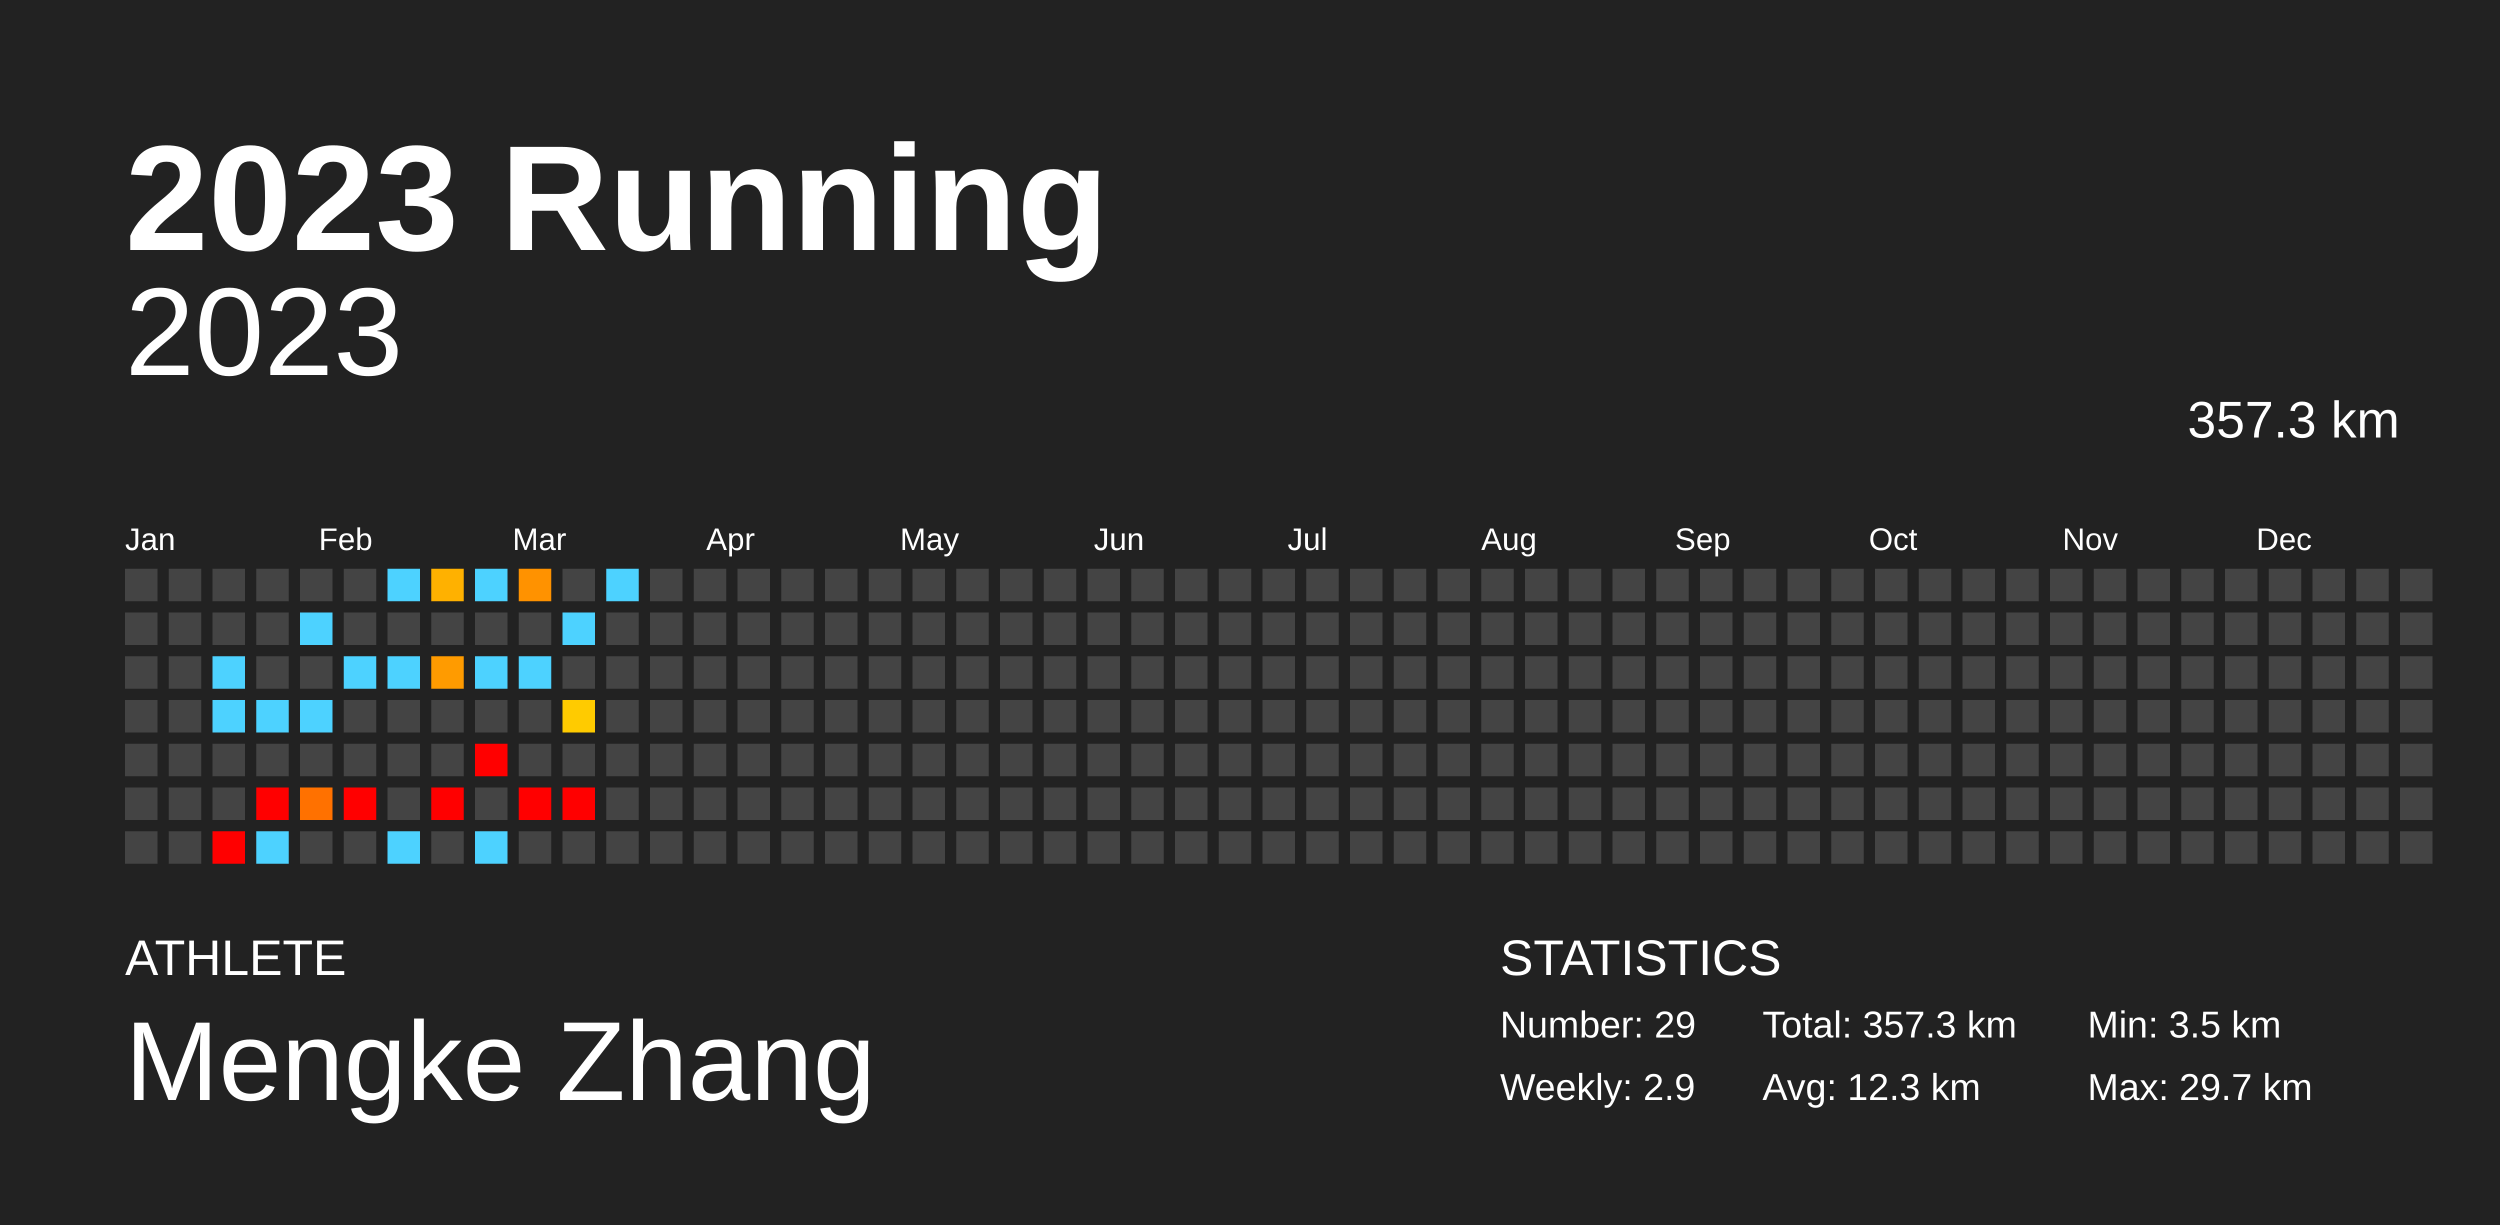
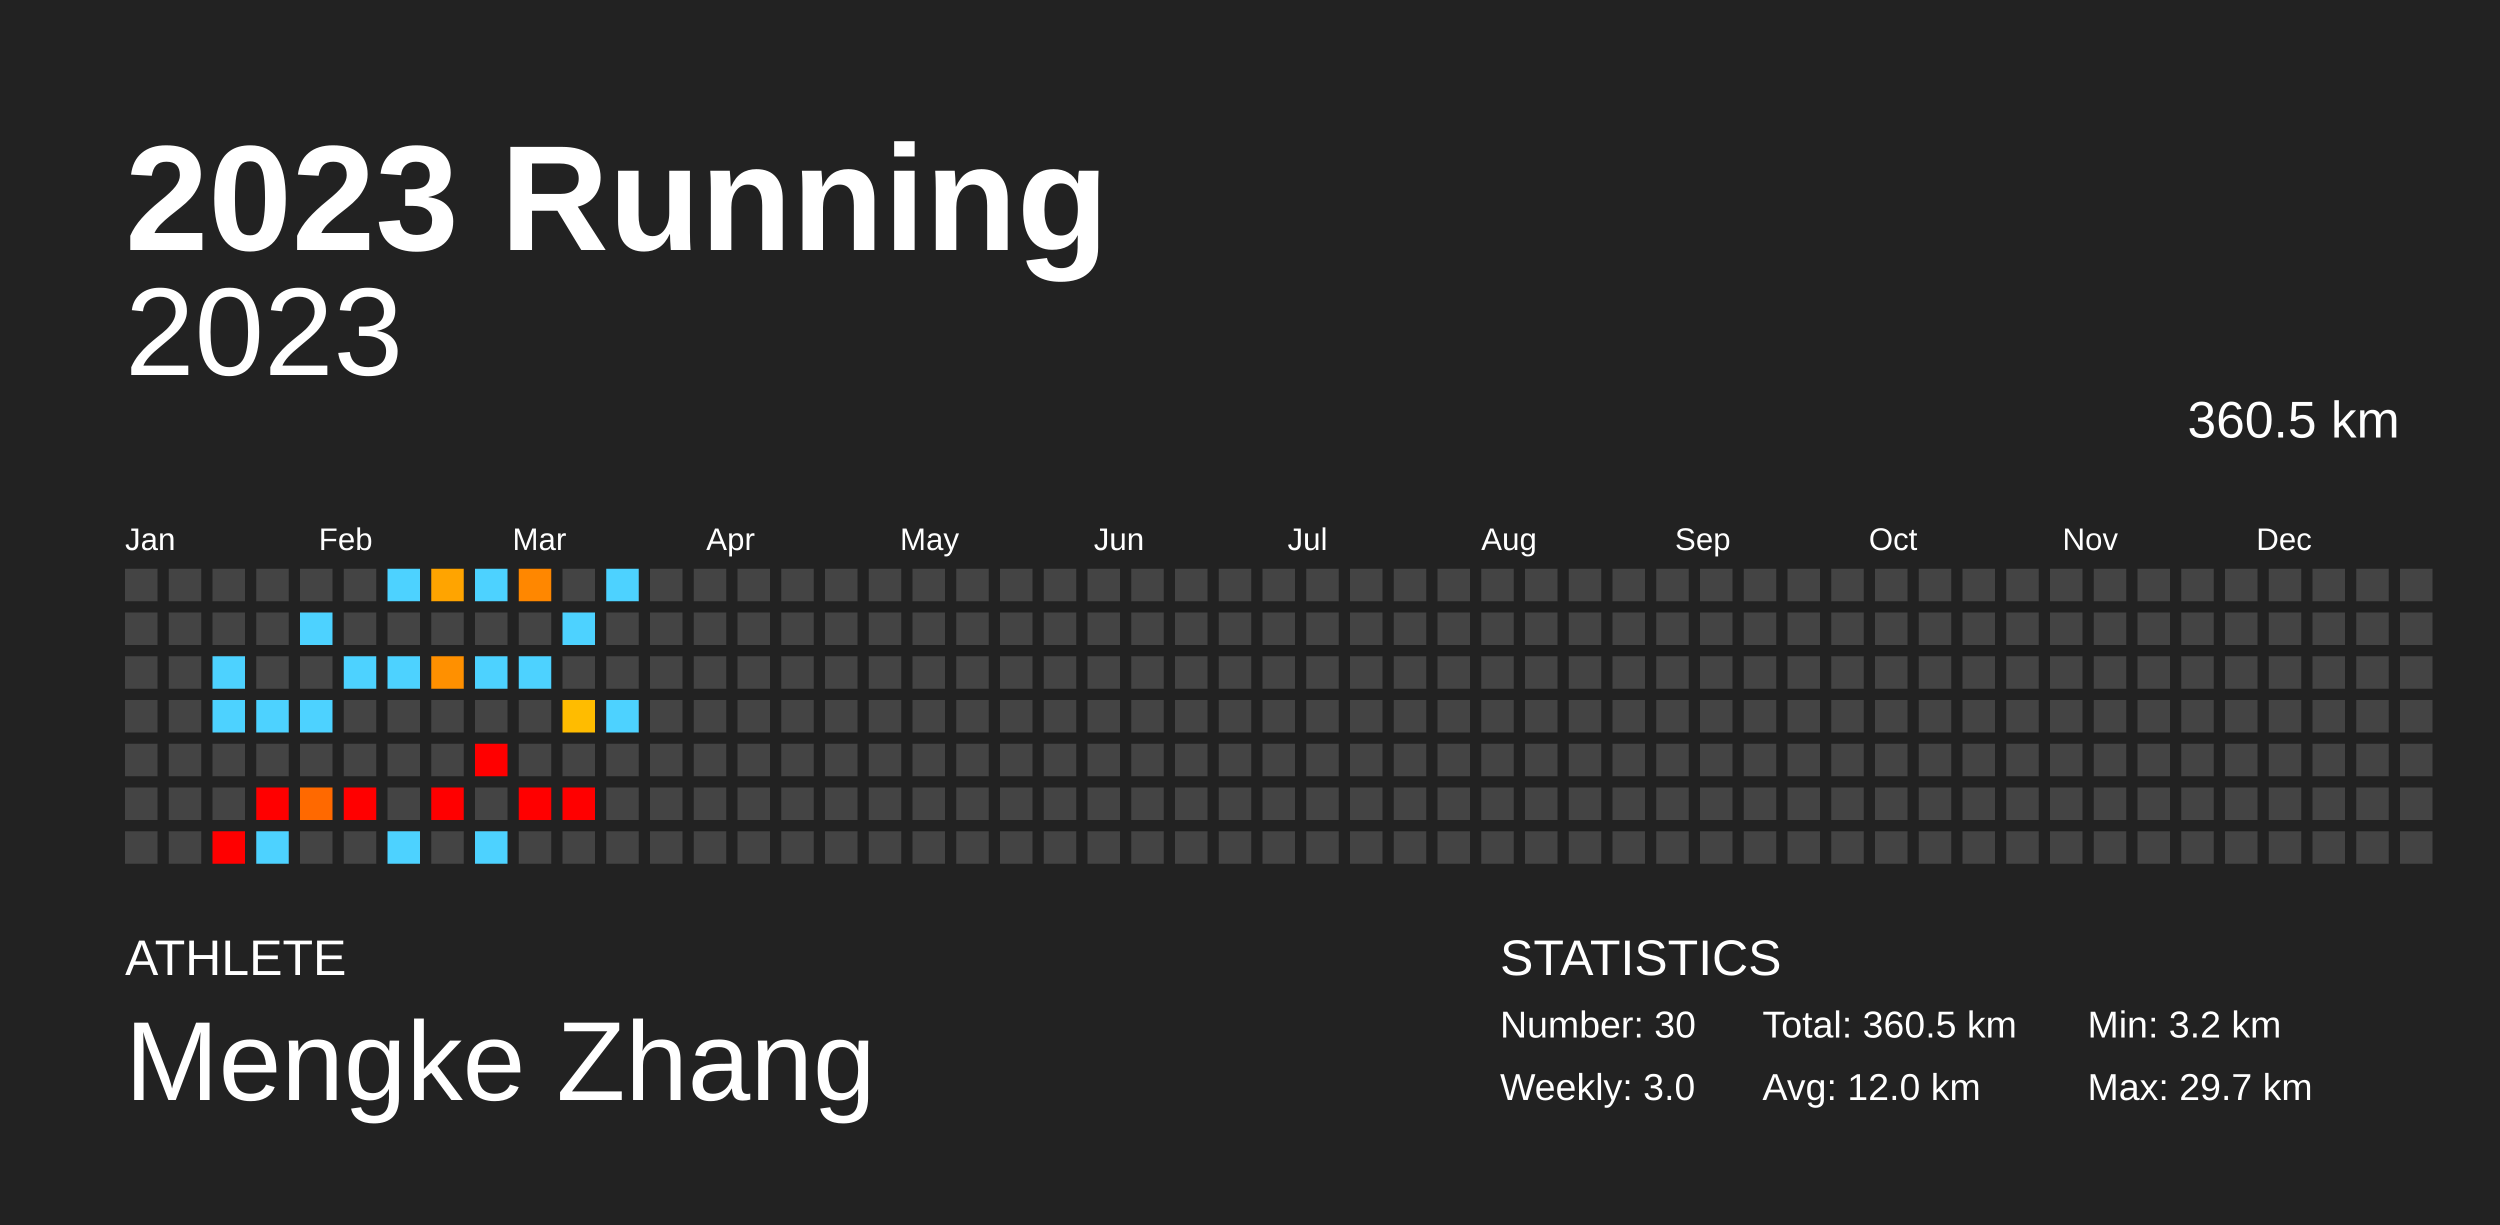
<svg xmlns="http://www.w3.org/2000/svg" baseProfile="full" height="98mm" version="1.1" viewBox="0,0,200,98" width="200mm">
  <defs />
  <rect fill="#222222" height="98" width="200" x="0" y="0" />
  <text fill="#FFFFFF" style="font-size:12px; font-family:Arial; font-weight:bold;" x="10" y="20">2023 Running</text>
  <text fill="#FFFFFF" style="font-size:4px; font-family:Arial" x="10" y="78">ATHLETE</text>
  <text fill="#FFFFFF" style="font-size:9px; font-family:Arial" x="10" y="88">Mengke Zhang</text>
  <text fill="#FFFFFF" style="font-size:4px; font-family:Arial" x="120" y="78">STATISTICS</text>
-   <text fill="#FFFFFF" style="font-size:3px; font-family:Arial" x="120" y="83">Number: 29</text>
-   <text fill="#FFFFFF" style="font-size:3px; font-family:Arial" x="120" y="88">Weekly: 2.9</text>
-   <text fill="#FFFFFF" style="font-size:3px; font-family:Arial" x="141" y="83">Total: 357.3 km</text>
-   <text fill="#FFFFFF" style="font-size:3px; font-family:Arial" x="141" y="88">Avg: 12.3 km</text>
-   <text fill="#FFFFFF" style="font-size:3px; font-family:Arial" x="167" y="83">Min: 3.5 km</text>
+   <text fill="#FFFFFF" style="font-size:3px; font-family:Arial" x="120" y="83">Number: 30</text>
+   <text fill="#FFFFFF" style="font-size:3px; font-family:Arial" x="120" y="88">Weekly: 3.0</text>
+   <text fill="#FFFFFF" style="font-size:3px; font-family:Arial" x="141" y="83">Total: 360.5 km</text>
+   <text fill="#FFFFFF" style="font-size:3px; font-family:Arial" x="141" y="88">Avg: 12.0 km</text>
+   <text fill="#FFFFFF" style="font-size:3px; font-family:Arial" x="167" y="83">Min: 3.2 km</text>
  <text fill="#FFFFFF" style="font-size:3px; font-family:Arial" x="167" y="88">Max: 29.7 km</text>
  <text alignment-baseline="hanging" fill="#FFFFFF" style="font-size:10.0px; font-family:Arial;" x="10" y="30">2023</text>
-   <text alignment-baseline="hanging" fill="#FFFFFF" style="font-size:4.125px; font-family:Arial;" x="175" y="35">357.3 km</text>
+   <text alignment-baseline="hanging" fill="#FFFFFF" style="font-size:4.125px; font-family:Arial;" x="175" y="35">360.5 km</text>
  <text fill="#FFFFFF" style="font-size:2.5px; font-family:Arial" x="10.0" y="44">Jan</text>
  <text fill="#FFFFFF" style="font-size:2.5px; font-family:Arial" x="25.5" y="44">Feb</text>
  <text fill="#FFFFFF" style="font-size:2.5px; font-family:Arial" x="41.0" y="44">Mar</text>
  <text fill="#FFFFFF" style="font-size:2.5px; font-family:Arial" x="56.5" y="44">Apr</text>
  <text fill="#FFFFFF" style="font-size:2.5px; font-family:Arial" x="72.0" y="44">May</text>
  <text fill="#FFFFFF" style="font-size:2.5px; font-family:Arial" x="87.5" y="44">Jun</text>
  <text fill="#FFFFFF" style="font-size:2.5px; font-family:Arial" x="103.0" y="44">Jul</text>
  <text fill="#FFFFFF" style="font-size:2.5px; font-family:Arial" x="118.5" y="44">Aug</text>
  <text fill="#FFFFFF" style="font-size:2.5px; font-family:Arial" x="134.0" y="44">Sep</text>
  <text fill="#FFFFFF" style="font-size:2.5px; font-family:Arial" x="149.5" y="44">Oct</text>
  <text fill="#FFFFFF" style="font-size:2.5px; font-family:Arial" x="165.0" y="44">Nov</text>
  <text fill="#FFFFFF" style="font-size:2.5px; font-family:Arial" x="180.5" y="44">Dec</text>
  <rect fill="#444444" height="2.6" width="2.6" x="10.0" y="45.5" />
  <rect fill="#444444" height="2.6" width="2.6" x="10.0" y="49.0" />
  <rect fill="#444444" height="2.6" width="2.6" x="10.0" y="52.5" />
  <rect fill="#444444" height="2.6" width="2.6" x="10.0" y="56.0" />
  <rect fill="#444444" height="2.6" width="2.6" x="10.0" y="59.5" />
  <rect fill="#444444" height="2.6" width="2.6" x="10.0" y="63.0" />
  <rect fill="#444444" height="2.6" width="2.6" x="10.0" y="66.5" />
  <rect fill="#444444" height="2.6" width="2.6" x="13.5" y="45.5" />
  <rect fill="#444444" height="2.6" width="2.6" x="13.5" y="49.0" />
  <rect fill="#444444" height="2.6" width="2.6" x="13.5" y="52.5" />
  <rect fill="#444444" height="2.6" width="2.6" x="13.5" y="56.0" />
  <rect fill="#444444" height="2.6" width="2.6" x="13.5" y="59.5" />
  <rect fill="#444444" height="2.6" width="2.6" x="13.5" y="63.0" />
  <rect fill="#444444" height="2.6" width="2.6" x="13.5" y="66.5" />
  <rect fill="#444444" height="2.6" width="2.6" x="17.0" y="45.5" />
  <rect fill="#444444" height="2.6" width="2.6" x="17.0" y="49.0" />
  <rect fill="#4dd2ff" height="2.6" width="2.6" x="17.0" y="52.5" />
  <rect fill="#4dd2ff" height="2.6" width="2.6" x="17.0" y="56.0" />
  <rect fill="#444444" height="2.6" width="2.6" x="17.0" y="59.5" />
  <rect fill="#444444" height="2.6" width="2.6" x="17.0" y="63.0" />
  <rect fill="red" height="2.6" width="2.6" x="17.0" y="66.5" />
  <rect fill="#444444" height="2.6" width="2.6" x="20.5" y="45.5" />
  <rect fill="#444444" height="2.6" width="2.6" x="20.5" y="49.0" />
  <rect fill="#444444" height="2.6" width="2.6" x="20.5" y="52.5" />
  <rect fill="#4dd2ff" height="2.6" width="2.6" x="20.5" y="56.0" />
  <rect fill="#444444" height="2.6" width="2.6" x="20.5" y="59.5" />
  <rect fill="red" height="2.6" width="2.6" x="20.5" y="63.0" />
  <rect fill="#4dd2ff" height="2.6" width="2.6" x="20.5" y="66.5" />
  <rect fill="#444444" height="2.6" width="2.6" x="24.0" y="45.5" />
  <rect fill="#4dd2ff" height="2.6" width="2.6" x="24.0" y="49.0" />
  <rect fill="#444444" height="2.6" width="2.6" x="24.0" y="52.5" />
  <rect fill="#4dd2ff" height="2.6" width="2.6" x="24.0" y="56.0" />
  <rect fill="#444444" height="2.6" width="2.6" x="24.0" y="59.5" />
-   <rect fill="#ff7100" height="2.6" width="2.6" x="24.0" y="63.0" />
+   <rect fill="#ff6900" height="2.6" width="2.6" x="24.0" y="63.0" />
  <rect fill="#444444" height="2.6" width="2.6" x="24.0" y="66.5" />
  <rect fill="#444444" height="2.6" width="2.6" x="27.5" y="45.5" />
  <rect fill="#444444" height="2.6" width="2.6" x="27.5" y="49.0" />
  <rect fill="#4dd2ff" height="2.6" width="2.6" x="27.5" y="52.5" />
  <rect fill="#444444" height="2.6" width="2.6" x="27.5" y="56.0" />
  <rect fill="#444444" height="2.6" width="2.6" x="27.5" y="59.5" />
  <rect fill="red" height="2.6" width="2.6" x="27.5" y="63.0" />
  <rect fill="#444444" height="2.6" width="2.6" x="27.5" y="66.5" />
  <rect fill="#4dd2ff" height="2.6" width="2.6" x="31.0" y="45.5" />
  <rect fill="#444444" height="2.6" width="2.6" x="31.0" y="49.0" />
  <rect fill="#4dd2ff" height="2.6" width="2.6" x="31.0" y="52.5" />
  <rect fill="#444444" height="2.6" width="2.6" x="31.0" y="56.0" />
  <rect fill="#444444" height="2.6" width="2.6" x="31.0" y="59.5" />
  <rect fill="#444444" height="2.6" width="2.6" x="31.0" y="63.0" />
  <rect fill="#4dd2ff" height="2.6" width="2.6" x="31.0" y="66.5" />
-   <rect fill="#ffb100" height="2.6" width="2.6" x="34.5" y="45.5" />
+   <rect fill="#ffa400" height="2.6" width="2.6" x="34.5" y="45.5" />
  <rect fill="#444444" height="2.6" width="2.6" x="34.5" y="49.0" />
-   <rect fill="#ff9b00" height="2.6" width="2.6" x="34.5" y="52.5" />
+   <rect fill="#ff9000" height="2.6" width="2.6" x="34.5" y="52.5" />
  <rect fill="#444444" height="2.6" width="2.6" x="34.5" y="56.0" />
  <rect fill="#444444" height="2.6" width="2.6" x="34.5" y="59.5" />
  <rect fill="red" height="2.6" width="2.6" x="34.5" y="63.0" />
  <rect fill="#444444" height="2.6" width="2.6" x="34.5" y="66.5" />
  <rect fill="#4dd2ff" height="2.6" width="2.6" x="38.0" y="45.5" />
  <rect fill="#444444" height="2.6" width="2.6" x="38.0" y="49.0" />
  <rect fill="#4dd2ff" height="2.6" width="2.6" x="38.0" y="52.5" />
  <rect fill="#444444" height="2.6" width="2.6" x="38.0" y="56.0" />
  <rect fill="red" height="2.6" width="2.6" x="38.0" y="59.5" />
  <rect fill="#444444" height="2.6" width="2.6" x="38.0" y="63.0" />
  <rect fill="#4dd2ff" height="2.6" width="2.6" x="38.0" y="66.5" />
-   <rect fill="#ff9200" height="2.6" width="2.6" x="41.5" y="45.5" />
+   <rect fill="#ff8700" height="2.6" width="2.6" x="41.5" y="45.5" />
  <rect fill="#444444" height="2.6" width="2.6" x="41.5" y="49.0" />
  <rect fill="#4dd2ff" height="2.6" width="2.6" x="41.5" y="52.5" />
  <rect fill="#444444" height="2.6" width="2.6" x="41.5" y="56.0" />
  <rect fill="#444444" height="2.6" width="2.6" x="41.5" y="59.5" />
  <rect fill="red" height="2.6" width="2.6" x="41.5" y="63.0" />
  <rect fill="#444444" height="2.6" width="2.6" x="41.5" y="66.5" />
  <rect fill="#444444" height="2.6" width="2.6" x="45.0" y="45.5" />
  <rect fill="#4dd2ff" height="2.6" width="2.6" x="45.0" y="49.0" />
  <rect fill="#444444" height="2.6" width="2.6" x="45.0" y="52.5" />
-   <rect fill="#ffcb00" height="2.6" width="2.6" x="45.0" y="56.0" />
+   <rect fill="#ffbc00" height="2.6" width="2.6" x="45.0" y="56.0" />
  <rect fill="#444444" height="2.6" width="2.6" x="45.0" y="59.5" />
  <rect fill="red" height="2.6" width="2.6" x="45.0" y="63.0" />
  <rect fill="#444444" height="2.6" width="2.6" x="45.0" y="66.5" />
  <rect fill="#4dd2ff" height="2.6" width="2.6" x="48.5" y="45.5" />
  <rect fill="#444444" height="2.6" width="2.6" x="48.5" y="49.0" />
  <rect fill="#444444" height="2.6" width="2.6" x="48.5" y="52.5" />
-   <rect fill="#444444" height="2.6" width="2.6" x="48.5" y="56.0" />
+   <rect fill="#4dd2ff" height="2.6" width="2.6" x="48.5" y="56.0" />
  <rect fill="#444444" height="2.6" width="2.6" x="48.5" y="59.5" />
  <rect fill="#444444" height="2.6" width="2.6" x="48.5" y="63.0" />
  <rect fill="#444444" height="2.6" width="2.6" x="48.5" y="66.5" />
  <rect fill="#444444" height="2.6" width="2.6" x="52.0" y="45.5" />
  <rect fill="#444444" height="2.6" width="2.6" x="52.0" y="49.0" />
  <rect fill="#444444" height="2.6" width="2.6" x="52.0" y="52.5" />
  <rect fill="#444444" height="2.6" width="2.6" x="52.0" y="56.0" />
  <rect fill="#444444" height="2.6" width="2.6" x="52.0" y="59.5" />
  <rect fill="#444444" height="2.6" width="2.6" x="52.0" y="63.0" />
  <rect fill="#444444" height="2.6" width="2.6" x="52.0" y="66.5" />
  <rect fill="#444444" height="2.6" width="2.6" x="55.5" y="45.5" />
  <rect fill="#444444" height="2.6" width="2.6" x="55.5" y="49.0" />
  <rect fill="#444444" height="2.6" width="2.6" x="55.5" y="52.5" />
  <rect fill="#444444" height="2.6" width="2.6" x="55.5" y="56.0" />
  <rect fill="#444444" height="2.6" width="2.6" x="55.5" y="59.5" />
  <rect fill="#444444" height="2.6" width="2.6" x="55.5" y="63.0" />
  <rect fill="#444444" height="2.6" width="2.6" x="55.5" y="66.5" />
  <rect fill="#444444" height="2.6" width="2.6" x="59.0" y="45.5" />
  <rect fill="#444444" height="2.6" width="2.6" x="59.0" y="49.0" />
  <rect fill="#444444" height="2.6" width="2.6" x="59.0" y="52.5" />
  <rect fill="#444444" height="2.6" width="2.6" x="59.0" y="56.0" />
  <rect fill="#444444" height="2.6" width="2.6" x="59.0" y="59.5" />
  <rect fill="#444444" height="2.6" width="2.6" x="59.0" y="63.0" />
  <rect fill="#444444" height="2.6" width="2.6" x="59.0" y="66.5" />
  <rect fill="#444444" height="2.6" width="2.6" x="62.5" y="45.5" />
  <rect fill="#444444" height="2.6" width="2.6" x="62.5" y="49.0" />
  <rect fill="#444444" height="2.6" width="2.6" x="62.5" y="52.5" />
  <rect fill="#444444" height="2.6" width="2.6" x="62.5" y="56.0" />
  <rect fill="#444444" height="2.6" width="2.6" x="62.5" y="59.5" />
  <rect fill="#444444" height="2.6" width="2.6" x="62.5" y="63.0" />
  <rect fill="#444444" height="2.6" width="2.6" x="62.5" y="66.5" />
  <rect fill="#444444" height="2.6" width="2.6" x="66.0" y="45.5" />
  <rect fill="#444444" height="2.6" width="2.6" x="66.0" y="49.0" />
  <rect fill="#444444" height="2.6" width="2.6" x="66.0" y="52.5" />
  <rect fill="#444444" height="2.6" width="2.6" x="66.0" y="56.0" />
  <rect fill="#444444" height="2.6" width="2.6" x="66.0" y="59.5" />
  <rect fill="#444444" height="2.6" width="2.6" x="66.0" y="63.0" />
  <rect fill="#444444" height="2.6" width="2.6" x="66.0" y="66.5" />
  <rect fill="#444444" height="2.6" width="2.6" x="69.5" y="45.5" />
  <rect fill="#444444" height="2.6" width="2.6" x="69.5" y="49.0" />
  <rect fill="#444444" height="2.6" width="2.6" x="69.5" y="52.5" />
  <rect fill="#444444" height="2.6" width="2.6" x="69.5" y="56.0" />
  <rect fill="#444444" height="2.6" width="2.6" x="69.5" y="59.5" />
  <rect fill="#444444" height="2.6" width="2.6" x="69.5" y="63.0" />
  <rect fill="#444444" height="2.6" width="2.6" x="69.5" y="66.5" />
  <rect fill="#444444" height="2.6" width="2.6" x="73.0" y="45.5" />
  <rect fill="#444444" height="2.6" width="2.6" x="73.0" y="49.0" />
  <rect fill="#444444" height="2.6" width="2.6" x="73.0" y="52.5" />
  <rect fill="#444444" height="2.6" width="2.6" x="73.0" y="56.0" />
  <rect fill="#444444" height="2.6" width="2.6" x="73.0" y="59.5" />
  <rect fill="#444444" height="2.6" width="2.6" x="73.0" y="63.0" />
  <rect fill="#444444" height="2.6" width="2.6" x="73.0" y="66.5" />
  <rect fill="#444444" height="2.6" width="2.6" x="76.5" y="45.5" />
  <rect fill="#444444" height="2.6" width="2.6" x="76.5" y="49.0" />
  <rect fill="#444444" height="2.6" width="2.6" x="76.5" y="52.5" />
  <rect fill="#444444" height="2.6" width="2.6" x="76.5" y="56.0" />
  <rect fill="#444444" height="2.6" width="2.6" x="76.5" y="59.5" />
  <rect fill="#444444" height="2.6" width="2.6" x="76.5" y="63.0" />
  <rect fill="#444444" height="2.6" width="2.6" x="76.5" y="66.5" />
  <rect fill="#444444" height="2.6" width="2.6" x="80.0" y="45.5" />
  <rect fill="#444444" height="2.6" width="2.6" x="80.0" y="49.0" />
  <rect fill="#444444" height="2.6" width="2.6" x="80.0" y="52.5" />
  <rect fill="#444444" height="2.6" width="2.6" x="80.0" y="56.0" />
  <rect fill="#444444" height="2.6" width="2.6" x="80.0" y="59.5" />
  <rect fill="#444444" height="2.6" width="2.6" x="80.0" y="63.0" />
  <rect fill="#444444" height="2.6" width="2.6" x="80.0" y="66.5" />
  <rect fill="#444444" height="2.6" width="2.6" x="83.5" y="45.5" />
  <rect fill="#444444" height="2.6" width="2.6" x="83.5" y="49.0" />
  <rect fill="#444444" height="2.6" width="2.6" x="83.5" y="52.5" />
  <rect fill="#444444" height="2.6" width="2.6" x="83.5" y="56.0" />
  <rect fill="#444444" height="2.6" width="2.6" x="83.5" y="59.5" />
  <rect fill="#444444" height="2.6" width="2.6" x="83.5" y="63.0" />
  <rect fill="#444444" height="2.6" width="2.6" x="83.5" y="66.5" />
  <rect fill="#444444" height="2.6" width="2.6" x="87.0" y="45.5" />
  <rect fill="#444444" height="2.6" width="2.6" x="87.0" y="49.0" />
  <rect fill="#444444" height="2.6" width="2.6" x="87.0" y="52.5" />
  <rect fill="#444444" height="2.6" width="2.6" x="87.0" y="56.0" />
  <rect fill="#444444" height="2.6" width="2.6" x="87.0" y="59.5" />
  <rect fill="#444444" height="2.6" width="2.6" x="87.0" y="63.0" />
  <rect fill="#444444" height="2.6" width="2.6" x="87.0" y="66.5" />
  <rect fill="#444444" height="2.6" width="2.6" x="90.5" y="45.5" />
  <rect fill="#444444" height="2.6" width="2.6" x="90.5" y="49.0" />
  <rect fill="#444444" height="2.6" width="2.6" x="90.5" y="52.5" />
  <rect fill="#444444" height="2.6" width="2.6" x="90.5" y="56.0" />
  <rect fill="#444444" height="2.6" width="2.6" x="90.5" y="59.5" />
  <rect fill="#444444" height="2.6" width="2.6" x="90.5" y="63.0" />
  <rect fill="#444444" height="2.6" width="2.6" x="90.5" y="66.5" />
  <rect fill="#444444" height="2.6" width="2.6" x="94.0" y="45.5" />
  <rect fill="#444444" height="2.6" width="2.6" x="94.0" y="49.0" />
  <rect fill="#444444" height="2.6" width="2.6" x="94.0" y="52.5" />
  <rect fill="#444444" height="2.6" width="2.6" x="94.0" y="56.0" />
  <rect fill="#444444" height="2.6" width="2.6" x="94.0" y="59.5" />
  <rect fill="#444444" height="2.6" width="2.6" x="94.0" y="63.0" />
  <rect fill="#444444" height="2.6" width="2.6" x="94.0" y="66.5" />
  <rect fill="#444444" height="2.6" width="2.6" x="97.5" y="45.5" />
  <rect fill="#444444" height="2.6" width="2.6" x="97.5" y="49.0" />
  <rect fill="#444444" height="2.6" width="2.6" x="97.5" y="52.5" />
  <rect fill="#444444" height="2.6" width="2.6" x="97.5" y="56.0" />
  <rect fill="#444444" height="2.6" width="2.6" x="97.5" y="59.5" />
  <rect fill="#444444" height="2.6" width="2.6" x="97.5" y="63.0" />
  <rect fill="#444444" height="2.6" width="2.6" x="97.5" y="66.5" />
  <rect fill="#444444" height="2.6" width="2.6" x="101.0" y="45.5" />
  <rect fill="#444444" height="2.6" width="2.6" x="101.0" y="49.0" />
  <rect fill="#444444" height="2.6" width="2.6" x="101.0" y="52.5" />
  <rect fill="#444444" height="2.6" width="2.6" x="101.0" y="56.0" />
  <rect fill="#444444" height="2.6" width="2.6" x="101.0" y="59.5" />
  <rect fill="#444444" height="2.6" width="2.6" x="101.0" y="63.0" />
  <rect fill="#444444" height="2.6" width="2.6" x="101.0" y="66.5" />
  <rect fill="#444444" height="2.6" width="2.6" x="104.5" y="45.5" />
  <rect fill="#444444" height="2.6" width="2.6" x="104.5" y="49.0" />
  <rect fill="#444444" height="2.6" width="2.6" x="104.5" y="52.5" />
  <rect fill="#444444" height="2.6" width="2.6" x="104.5" y="56.0" />
  <rect fill="#444444" height="2.6" width="2.6" x="104.5" y="59.5" />
  <rect fill="#444444" height="2.6" width="2.6" x="104.5" y="63.0" />
  <rect fill="#444444" height="2.6" width="2.6" x="104.5" y="66.5" />
  <rect fill="#444444" height="2.6" width="2.6" x="108.0" y="45.5" />
  <rect fill="#444444" height="2.6" width="2.6" x="108.0" y="49.0" />
  <rect fill="#444444" height="2.6" width="2.6" x="108.0" y="52.5" />
  <rect fill="#444444" height="2.6" width="2.6" x="108.0" y="56.0" />
  <rect fill="#444444" height="2.6" width="2.6" x="108.0" y="59.5" />
  <rect fill="#444444" height="2.6" width="2.6" x="108.0" y="63.0" />
  <rect fill="#444444" height="2.6" width="2.6" x="108.0" y="66.5" />
  <rect fill="#444444" height="2.6" width="2.6" x="111.5" y="45.5" />
  <rect fill="#444444" height="2.6" width="2.6" x="111.5" y="49.0" />
  <rect fill="#444444" height="2.6" width="2.6" x="111.5" y="52.5" />
  <rect fill="#444444" height="2.6" width="2.6" x="111.5" y="56.0" />
  <rect fill="#444444" height="2.6" width="2.6" x="111.5" y="59.5" />
  <rect fill="#444444" height="2.6" width="2.6" x="111.5" y="63.0" />
  <rect fill="#444444" height="2.6" width="2.6" x="111.5" y="66.5" />
  <rect fill="#444444" height="2.6" width="2.6" x="115.0" y="45.5" />
  <rect fill="#444444" height="2.6" width="2.6" x="115.0" y="49.0" />
  <rect fill="#444444" height="2.6" width="2.6" x="115.0" y="52.5" />
  <rect fill="#444444" height="2.6" width="2.6" x="115.0" y="56.0" />
  <rect fill="#444444" height="2.6" width="2.6" x="115.0" y="59.5" />
  <rect fill="#444444" height="2.6" width="2.6" x="115.0" y="63.0" />
  <rect fill="#444444" height="2.6" width="2.6" x="115.0" y="66.5" />
  <rect fill="#444444" height="2.6" width="2.6" x="118.5" y="45.5" />
  <rect fill="#444444" height="2.6" width="2.6" x="118.5" y="49.0" />
  <rect fill="#444444" height="2.6" width="2.6" x="118.5" y="52.5" />
  <rect fill="#444444" height="2.6" width="2.6" x="118.5" y="56.0" />
  <rect fill="#444444" height="2.6" width="2.6" x="118.5" y="59.5" />
  <rect fill="#444444" height="2.6" width="2.6" x="118.5" y="63.0" />
  <rect fill="#444444" height="2.6" width="2.6" x="118.5" y="66.5" />
  <rect fill="#444444" height="2.6" width="2.6" x="122.0" y="45.5" />
  <rect fill="#444444" height="2.6" width="2.6" x="122.0" y="49.0" />
  <rect fill="#444444" height="2.6" width="2.6" x="122.0" y="52.5" />
  <rect fill="#444444" height="2.6" width="2.6" x="122.0" y="56.0" />
  <rect fill="#444444" height="2.6" width="2.6" x="122.0" y="59.5" />
  <rect fill="#444444" height="2.6" width="2.6" x="122.0" y="63.0" />
  <rect fill="#444444" height="2.6" width="2.6" x="122.0" y="66.5" />
  <rect fill="#444444" height="2.6" width="2.6" x="125.5" y="45.5" />
  <rect fill="#444444" height="2.6" width="2.6" x="125.5" y="49.0" />
  <rect fill="#444444" height="2.6" width="2.6" x="125.5" y="52.5" />
  <rect fill="#444444" height="2.6" width="2.6" x="125.5" y="56.0" />
  <rect fill="#444444" height="2.6" width="2.6" x="125.5" y="59.5" />
  <rect fill="#444444" height="2.6" width="2.6" x="125.5" y="63.0" />
  <rect fill="#444444" height="2.6" width="2.6" x="125.5" y="66.5" />
  <rect fill="#444444" height="2.6" width="2.6" x="129.0" y="45.5" />
  <rect fill="#444444" height="2.6" width="2.6" x="129.0" y="49.0" />
  <rect fill="#444444" height="2.6" width="2.6" x="129.0" y="52.5" />
  <rect fill="#444444" height="2.6" width="2.6" x="129.0" y="56.0" />
  <rect fill="#444444" height="2.6" width="2.6" x="129.0" y="59.5" />
  <rect fill="#444444" height="2.6" width="2.6" x="129.0" y="63.0" />
  <rect fill="#444444" height="2.6" width="2.6" x="129.0" y="66.5" />
  <rect fill="#444444" height="2.6" width="2.6" x="132.5" y="45.5" />
  <rect fill="#444444" height="2.6" width="2.6" x="132.5" y="49.0" />
  <rect fill="#444444" height="2.6" width="2.6" x="132.5" y="52.5" />
  <rect fill="#444444" height="2.6" width="2.6" x="132.5" y="56.0" />
  <rect fill="#444444" height="2.6" width="2.6" x="132.5" y="59.5" />
  <rect fill="#444444" height="2.6" width="2.6" x="132.5" y="63.0" />
  <rect fill="#444444" height="2.6" width="2.6" x="132.5" y="66.5" />
  <rect fill="#444444" height="2.6" width="2.6" x="136.0" y="45.5" />
  <rect fill="#444444" height="2.6" width="2.6" x="136.0" y="49.0" />
  <rect fill="#444444" height="2.6" width="2.6" x="136.0" y="52.5" />
  <rect fill="#444444" height="2.6" width="2.6" x="136.0" y="56.0" />
  <rect fill="#444444" height="2.6" width="2.6" x="136.0" y="59.5" />
  <rect fill="#444444" height="2.6" width="2.6" x="136.0" y="63.0" />
  <rect fill="#444444" height="2.6" width="2.6" x="136.0" y="66.5" />
  <rect fill="#444444" height="2.6" width="2.6" x="139.5" y="45.5" />
  <rect fill="#444444" height="2.6" width="2.6" x="139.5" y="49.0" />
  <rect fill="#444444" height="2.6" width="2.6" x="139.5" y="52.5" />
  <rect fill="#444444" height="2.6" width="2.6" x="139.5" y="56.0" />
  <rect fill="#444444" height="2.6" width="2.6" x="139.5" y="59.5" />
  <rect fill="#444444" height="2.6" width="2.6" x="139.5" y="63.0" />
  <rect fill="#444444" height="2.6" width="2.6" x="139.5" y="66.5" />
  <rect fill="#444444" height="2.6" width="2.6" x="143.0" y="45.5" />
  <rect fill="#444444" height="2.6" width="2.6" x="143.0" y="49.0" />
  <rect fill="#444444" height="2.6" width="2.6" x="143.0" y="52.5" />
  <rect fill="#444444" height="2.6" width="2.6" x="143.0" y="56.0" />
  <rect fill="#444444" height="2.6" width="2.6" x="143.0" y="59.5" />
  <rect fill="#444444" height="2.6" width="2.6" x="143.0" y="63.0" />
  <rect fill="#444444" height="2.6" width="2.6" x="143.0" y="66.5" />
  <rect fill="#444444" height="2.6" width="2.6" x="146.5" y="45.5" />
  <rect fill="#444444" height="2.6" width="2.6" x="146.5" y="49.0" />
  <rect fill="#444444" height="2.6" width="2.6" x="146.5" y="52.5" />
  <rect fill="#444444" height="2.6" width="2.6" x="146.5" y="56.0" />
  <rect fill="#444444" height="2.6" width="2.6" x="146.5" y="59.5" />
  <rect fill="#444444" height="2.6" width="2.6" x="146.5" y="63.0" />
  <rect fill="#444444" height="2.6" width="2.6" x="146.5" y="66.5" />
  <rect fill="#444444" height="2.6" width="2.6" x="150.0" y="45.5" />
  <rect fill="#444444" height="2.6" width="2.6" x="150.0" y="49.0" />
  <rect fill="#444444" height="2.6" width="2.6" x="150.0" y="52.5" />
  <rect fill="#444444" height="2.6" width="2.6" x="150.0" y="56.0" />
  <rect fill="#444444" height="2.6" width="2.6" x="150.0" y="59.5" />
  <rect fill="#444444" height="2.6" width="2.6" x="150.0" y="63.0" />
  <rect fill="#444444" height="2.6" width="2.6" x="150.0" y="66.5" />
  <rect fill="#444444" height="2.6" width="2.6" x="153.5" y="45.5" />
  <rect fill="#444444" height="2.6" width="2.6" x="153.5" y="49.0" />
  <rect fill="#444444" height="2.6" width="2.6" x="153.5" y="52.5" />
  <rect fill="#444444" height="2.6" width="2.6" x="153.5" y="56.0" />
  <rect fill="#444444" height="2.6" width="2.6" x="153.5" y="59.5" />
  <rect fill="#444444" height="2.6" width="2.6" x="153.5" y="63.0" />
  <rect fill="#444444" height="2.6" width="2.6" x="153.5" y="66.5" />
  <rect fill="#444444" height="2.6" width="2.6" x="157.0" y="45.5" />
  <rect fill="#444444" height="2.6" width="2.6" x="157.0" y="49.0" />
  <rect fill="#444444" height="2.6" width="2.6" x="157.0" y="52.5" />
  <rect fill="#444444" height="2.6" width="2.6" x="157.0" y="56.0" />
  <rect fill="#444444" height="2.6" width="2.6" x="157.0" y="59.5" />
  <rect fill="#444444" height="2.6" width="2.6" x="157.0" y="63.0" />
  <rect fill="#444444" height="2.6" width="2.6" x="157.0" y="66.5" />
  <rect fill="#444444" height="2.6" width="2.6" x="160.5" y="45.5" />
  <rect fill="#444444" height="2.6" width="2.6" x="160.5" y="49.0" />
  <rect fill="#444444" height="2.6" width="2.6" x="160.5" y="52.5" />
  <rect fill="#444444" height="2.6" width="2.6" x="160.5" y="56.0" />
  <rect fill="#444444" height="2.6" width="2.6" x="160.5" y="59.5" />
  <rect fill="#444444" height="2.6" width="2.6" x="160.5" y="63.0" />
  <rect fill="#444444" height="2.6" width="2.6" x="160.5" y="66.5" />
  <rect fill="#444444" height="2.6" width="2.6" x="164.0" y="45.5" />
  <rect fill="#444444" height="2.6" width="2.6" x="164.0" y="49.0" />
  <rect fill="#444444" height="2.6" width="2.6" x="164.0" y="52.5" />
  <rect fill="#444444" height="2.6" width="2.6" x="164.0" y="56.0" />
  <rect fill="#444444" height="2.6" width="2.6" x="164.0" y="59.5" />
  <rect fill="#444444" height="2.6" width="2.6" x="164.0" y="63.0" />
  <rect fill="#444444" height="2.6" width="2.6" x="164.0" y="66.5" />
  <rect fill="#444444" height="2.6" width="2.6" x="167.5" y="45.5" />
  <rect fill="#444444" height="2.6" width="2.6" x="167.5" y="49.0" />
  <rect fill="#444444" height="2.6" width="2.6" x="167.5" y="52.5" />
  <rect fill="#444444" height="2.6" width="2.6" x="167.5" y="56.0" />
  <rect fill="#444444" height="2.6" width="2.6" x="167.5" y="59.5" />
  <rect fill="#444444" height="2.6" width="2.6" x="167.5" y="63.0" />
  <rect fill="#444444" height="2.6" width="2.6" x="167.5" y="66.5" />
  <rect fill="#444444" height="2.6" width="2.6" x="171.0" y="45.5" />
  <rect fill="#444444" height="2.6" width="2.6" x="171.0" y="49.0" />
  <rect fill="#444444" height="2.6" width="2.6" x="171.0" y="52.5" />
  <rect fill="#444444" height="2.6" width="2.6" x="171.0" y="56.0" />
  <rect fill="#444444" height="2.6" width="2.6" x="171.0" y="59.5" />
  <rect fill="#444444" height="2.6" width="2.6" x="171.0" y="63.0" />
  <rect fill="#444444" height="2.6" width="2.6" x="171.0" y="66.5" />
  <rect fill="#444444" height="2.6" width="2.6" x="174.5" y="45.5" />
  <rect fill="#444444" height="2.6" width="2.6" x="174.5" y="49.0" />
  <rect fill="#444444" height="2.6" width="2.6" x="174.5" y="52.5" />
  <rect fill="#444444" height="2.6" width="2.6" x="174.5" y="56.0" />
  <rect fill="#444444" height="2.6" width="2.6" x="174.5" y="59.5" />
  <rect fill="#444444" height="2.6" width="2.6" x="174.5" y="63.0" />
  <rect fill="#444444" height="2.6" width="2.6" x="174.5" y="66.5" />
  <rect fill="#444444" height="2.6" width="2.6" x="178.0" y="45.5" />
  <rect fill="#444444" height="2.6" width="2.6" x="178.0" y="49.0" />
  <rect fill="#444444" height="2.6" width="2.6" x="178.0" y="52.5" />
  <rect fill="#444444" height="2.6" width="2.6" x="178.0" y="56.0" />
  <rect fill="#444444" height="2.6" width="2.6" x="178.0" y="59.5" />
  <rect fill="#444444" height="2.6" width="2.6" x="178.0" y="63.0" />
  <rect fill="#444444" height="2.6" width="2.6" x="178.0" y="66.5" />
  <rect fill="#444444" height="2.6" width="2.6" x="181.5" y="45.5" />
  <rect fill="#444444" height="2.6" width="2.6" x="181.5" y="49.0" />
  <rect fill="#444444" height="2.6" width="2.6" x="181.5" y="52.5" />
  <rect fill="#444444" height="2.6" width="2.6" x="181.5" y="56.0" />
  <rect fill="#444444" height="2.6" width="2.6" x="181.5" y="59.5" />
  <rect fill="#444444" height="2.6" width="2.6" x="181.5" y="63.0" />
  <rect fill="#444444" height="2.6" width="2.6" x="181.5" y="66.5" />
  <rect fill="#444444" height="2.6" width="2.6" x="185.0" y="45.5" />
  <rect fill="#444444" height="2.6" width="2.6" x="185.0" y="49.0" />
  <rect fill="#444444" height="2.6" width="2.6" x="185.0" y="52.5" />
  <rect fill="#444444" height="2.6" width="2.6" x="185.0" y="56.0" />
  <rect fill="#444444" height="2.6" width="2.6" x="185.0" y="59.5" />
  <rect fill="#444444" height="2.6" width="2.6" x="185.0" y="63.0" />
  <rect fill="#444444" height="2.6" width="2.6" x="185.0" y="66.5" />
  <rect fill="#444444" height="2.6" width="2.6" x="188.5" y="45.5" />
  <rect fill="#444444" height="2.6" width="2.6" x="188.5" y="49.0" />
  <rect fill="#444444" height="2.6" width="2.6" x="188.5" y="52.5" />
  <rect fill="#444444" height="2.6" width="2.6" x="188.5" y="56.0" />
  <rect fill="#444444" height="2.6" width="2.6" x="188.5" y="59.5" />
  <rect fill="#444444" height="2.6" width="2.6" x="188.5" y="63.0" />
  <rect fill="#444444" height="2.6" width="2.6" x="188.5" y="66.5" />
  <rect fill="#444444" height="2.6" width="2.6" x="192.0" y="45.5" />
  <rect fill="#444444" height="2.6" width="2.6" x="192.0" y="49.0" />
  <rect fill="#444444" height="2.6" width="2.6" x="192.0" y="52.5" />
  <rect fill="#444444" height="2.6" width="2.6" x="192.0" y="56.0" />
  <rect fill="#444444" height="2.6" width="2.6" x="192.0" y="59.5" />
  <rect fill="#444444" height="2.6" width="2.6" x="192.0" y="63.0" />
  <rect fill="#444444" height="2.6" width="2.6" x="192.0" y="66.5" />
</svg>
